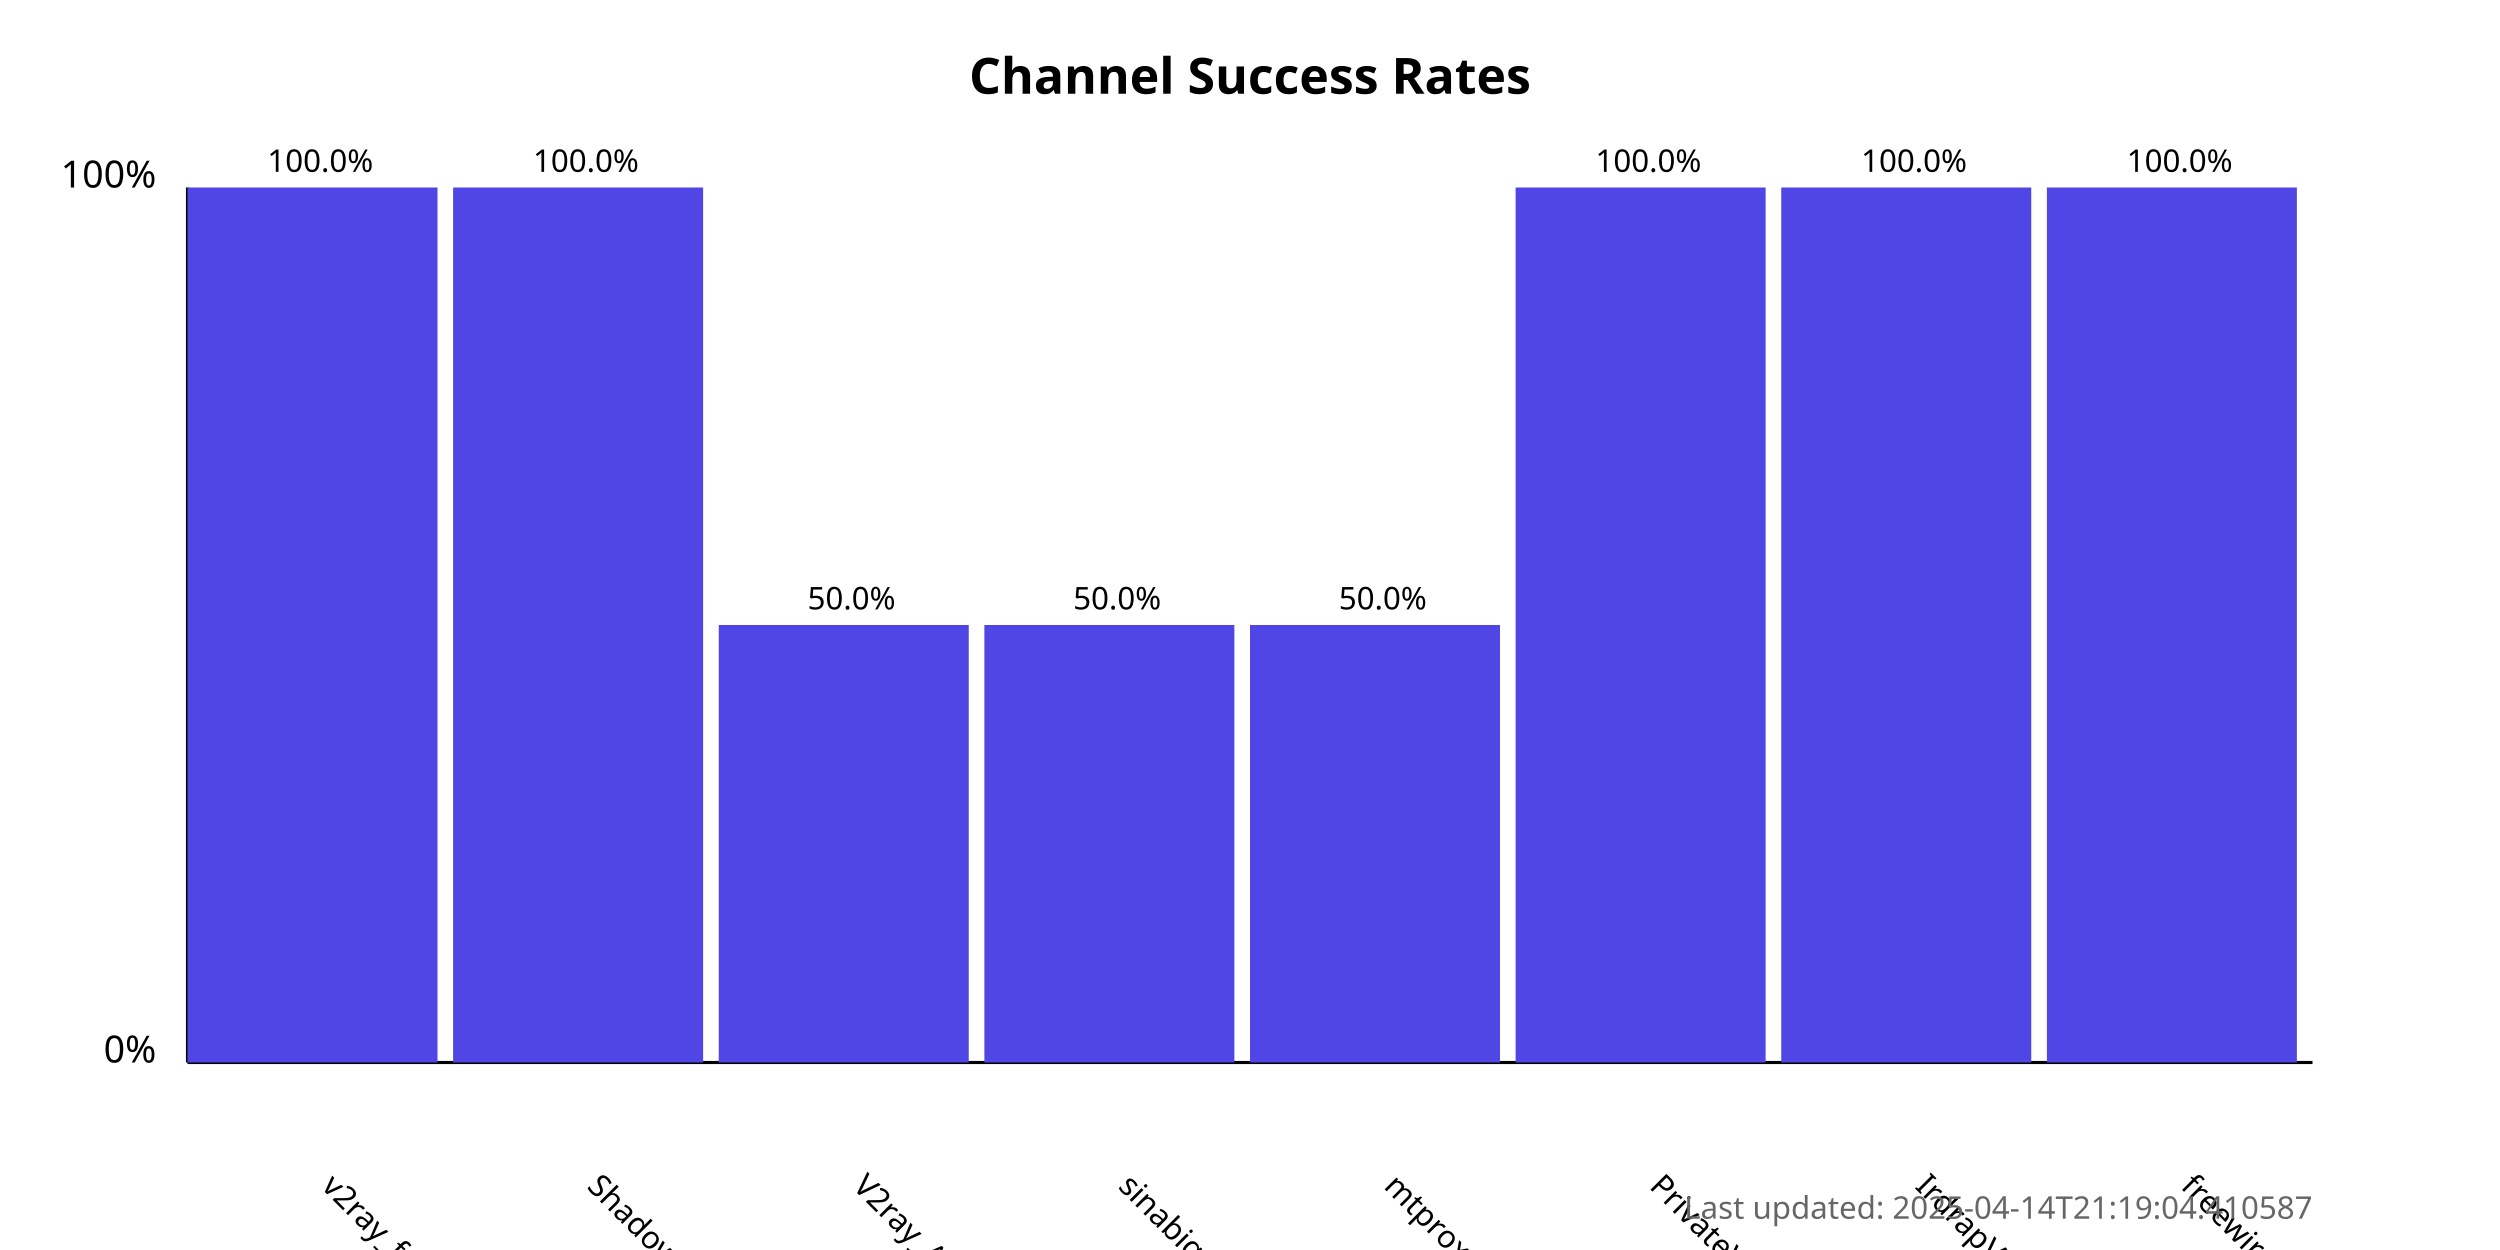
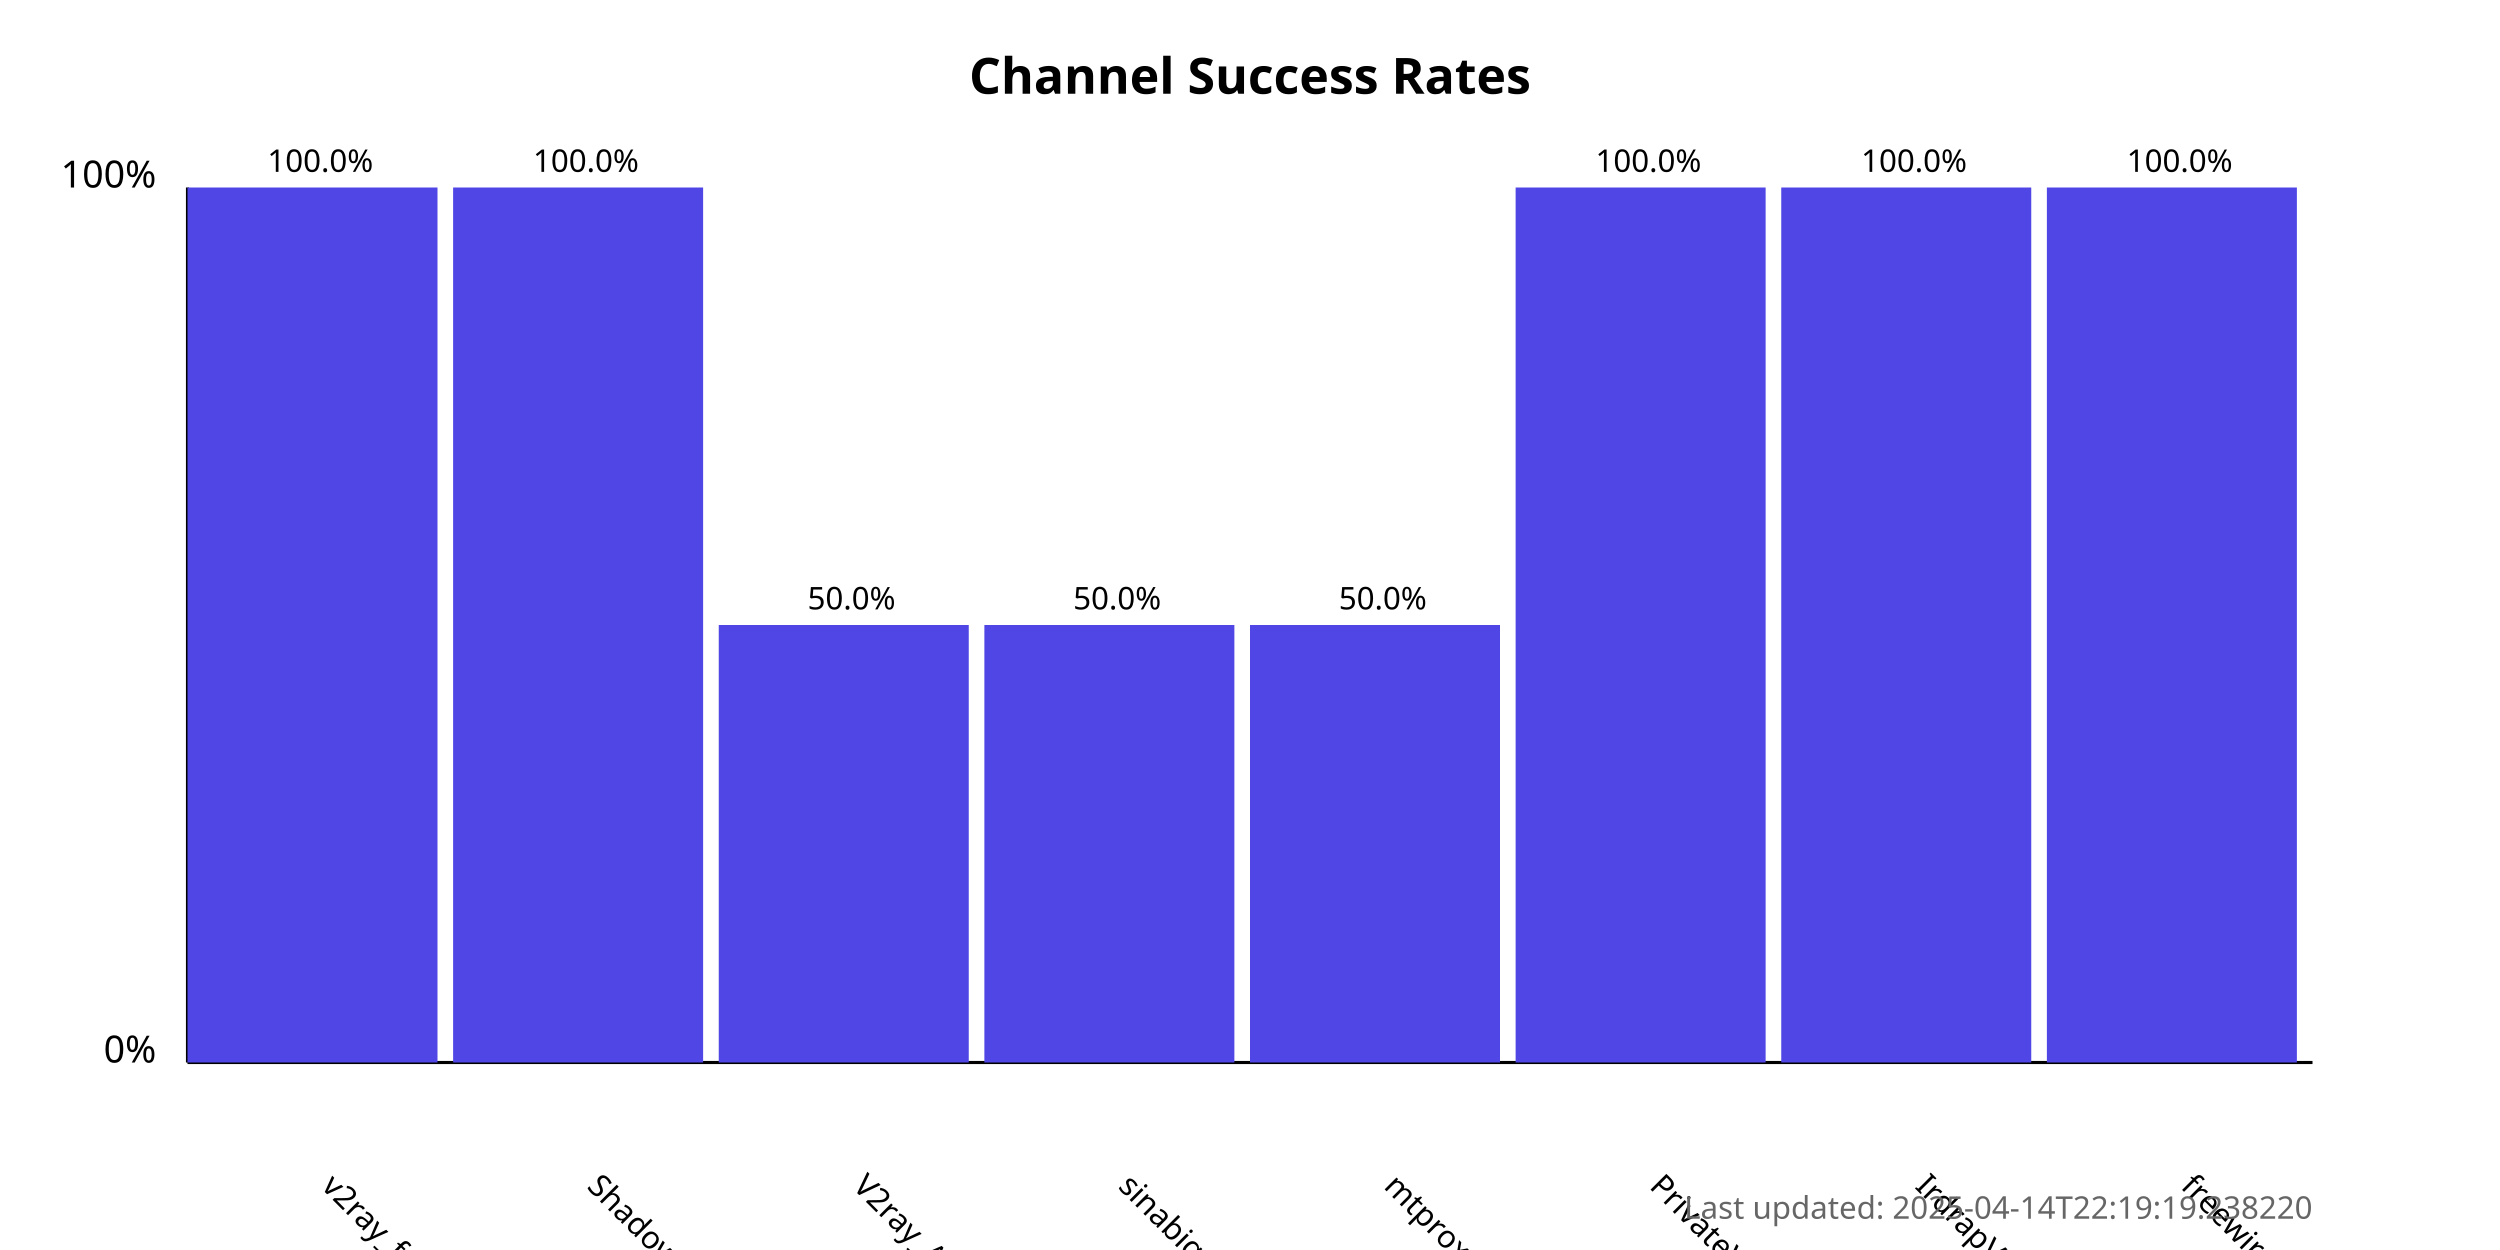
<svg xmlns="http://www.w3.org/2000/svg" width="800" height="400">
  <style>
            .chart-title { font: bold 16px sans-serif; }
            .axis-label { font: 12px sans-serif; }
            .tick-label { font: 10px sans-serif; }
            .bar { fill: #4f46e5; }
            .bar:hover { fill: #6366f1; }
            .timestamp { font: 10px sans-serif; fill: #666; }
        </style>
  <text x="400.0" y="30" text-anchor="middle" class="chart-title">
            Channel Success Rates
        </text>
  <line x1="60" y1="340" x2="60" y2="60" stroke="black" stroke-width="1" />
  <line x1="60" y1="340" x2="740" y2="340" stroke="black" stroke-width="1" />
  <text x="50" y="340" text-anchor="end" class="axis-label">0%</text>
  <text x="50" y="60" text-anchor="end" class="axis-label">100%</text>
  <g>
    <rect x="60" y="60.0" width="80.0" height="280.0" class="bar" />
    <text x="102.5" y="380" transform="rotate(45, 102.5, 380)" text-anchor="start" class="tick-label">
                v2ray_free_conf
            </text>
    <text x="102.5" y="55.0" text-anchor="middle" class="tick-label">
                100.0%
            </text>
  </g>
  <g>
    <rect x="145.0" y="60.0" width="80.0" height="280.0" class="bar" />
    <text x="187.5" y="380" transform="rotate(45, 187.5, 380)" text-anchor="start" class="tick-label">
                ShadowProxy66
            </text>
    <text x="187.5" y="55.0" text-anchor="middle" class="tick-label">
                100.0%
            </text>
  </g>
  <g>
    <rect x="230.0" y="200.0" width="80.0" height="140.0" class="bar" />
    <text x="272.5" y="380" transform="rotate(45, 272.5, 380)" text-anchor="start" class="tick-label">
                V2ray_Alpha
            </text>
    <text x="272.5" y="195.0" text-anchor="middle" class="tick-label">
                50.0%
            </text>
  </g>
  <g>
    <rect x="315.0" y="200.0" width="80.0" height="140.0" class="bar" />
    <text x="357.5" y="380" transform="rotate(45, 357.5, 380)" text-anchor="start" class="tick-label">
                sinabigo
            </text>
    <text x="357.5" y="195.0" text-anchor="middle" class="tick-label">
                50.0%
            </text>
  </g>
  <g>
    <rect x="400.0" y="200.0" width="80.0" height="140.0" class="bar" />
    <text x="442.5" y="380" transform="rotate(45, 442.5, 380)" text-anchor="start" class="tick-label">
                mtproxy_lists
            </text>
    <text x="442.5" y="195.0" text-anchor="middle" class="tick-label">
                50.0%
            </text>
  </g>
  <g>
    <rect x="485.0" y="60.0" width="80.0" height="280.0" class="bar" />
    <text x="527.5" y="380" transform="rotate(45, 527.5, 380)" text-anchor="start" class="tick-label">
                PrivateVPNs
            </text>
    <text x="527.5" y="55.0" text-anchor="middle" class="tick-label">
                100.0%
            </text>
  </g>
  <g>
    <rect x="570.0" y="60.0" width="80.0" height="280.0" class="bar" />
    <text x="612.5" y="380" transform="rotate(45, 612.5, 380)" text-anchor="start" class="tick-label">
                IrdrapVPNnews
            </text>
    <text x="612.5" y="55.0" text-anchor="middle" class="tick-label">
                100.0%
            </text>
  </g>
  <g>
    <rect x="655.0" y="60.0" width="80.0" height="280.0" class="bar" />
    <text x="697.5" y="380" transform="rotate(45, 697.5, 380)" text-anchor="start" class="tick-label">
                freewireguard
            </text>
    <text x="697.5" y="55.0" text-anchor="middle" class="tick-label">
                100.0%
            </text>
  </g>
  <text x="740" y="390" text-anchor="end" class="timestamp">
-             Last updated: 2025-04-14T21:19:04.410587
+             Last updated: 2025-04-14T22:19:19.238220
        </text>
</svg>
